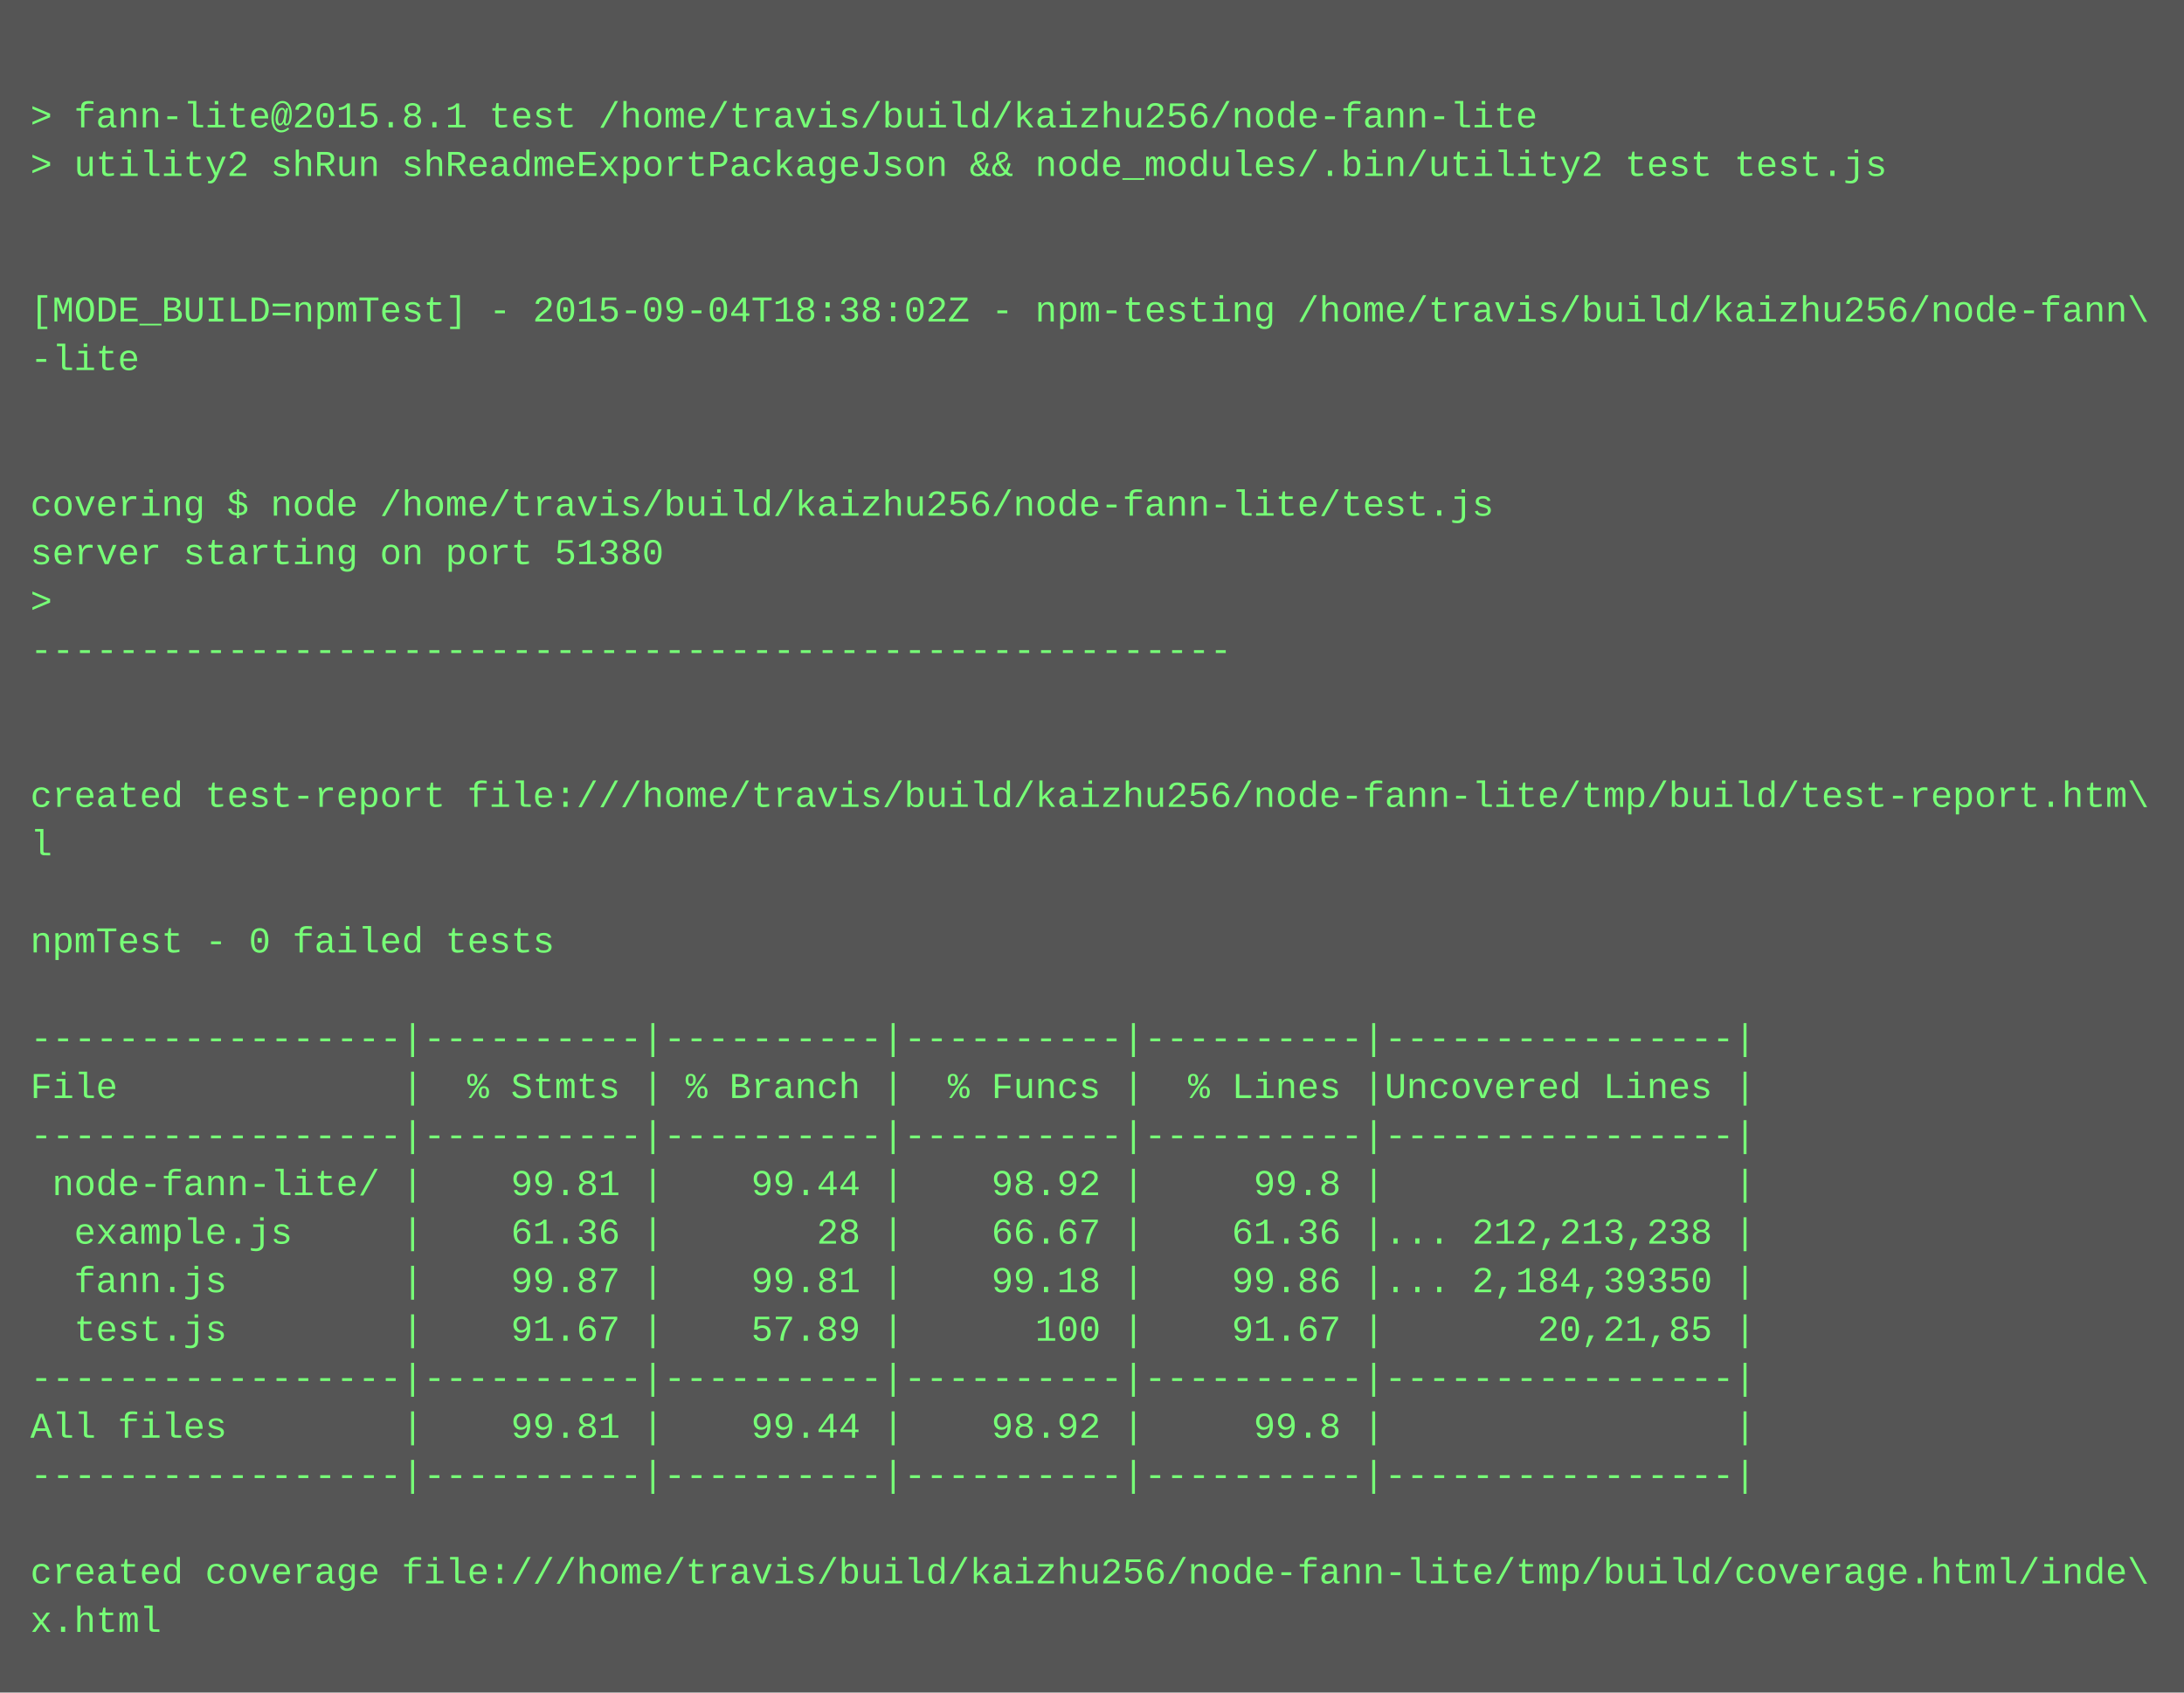
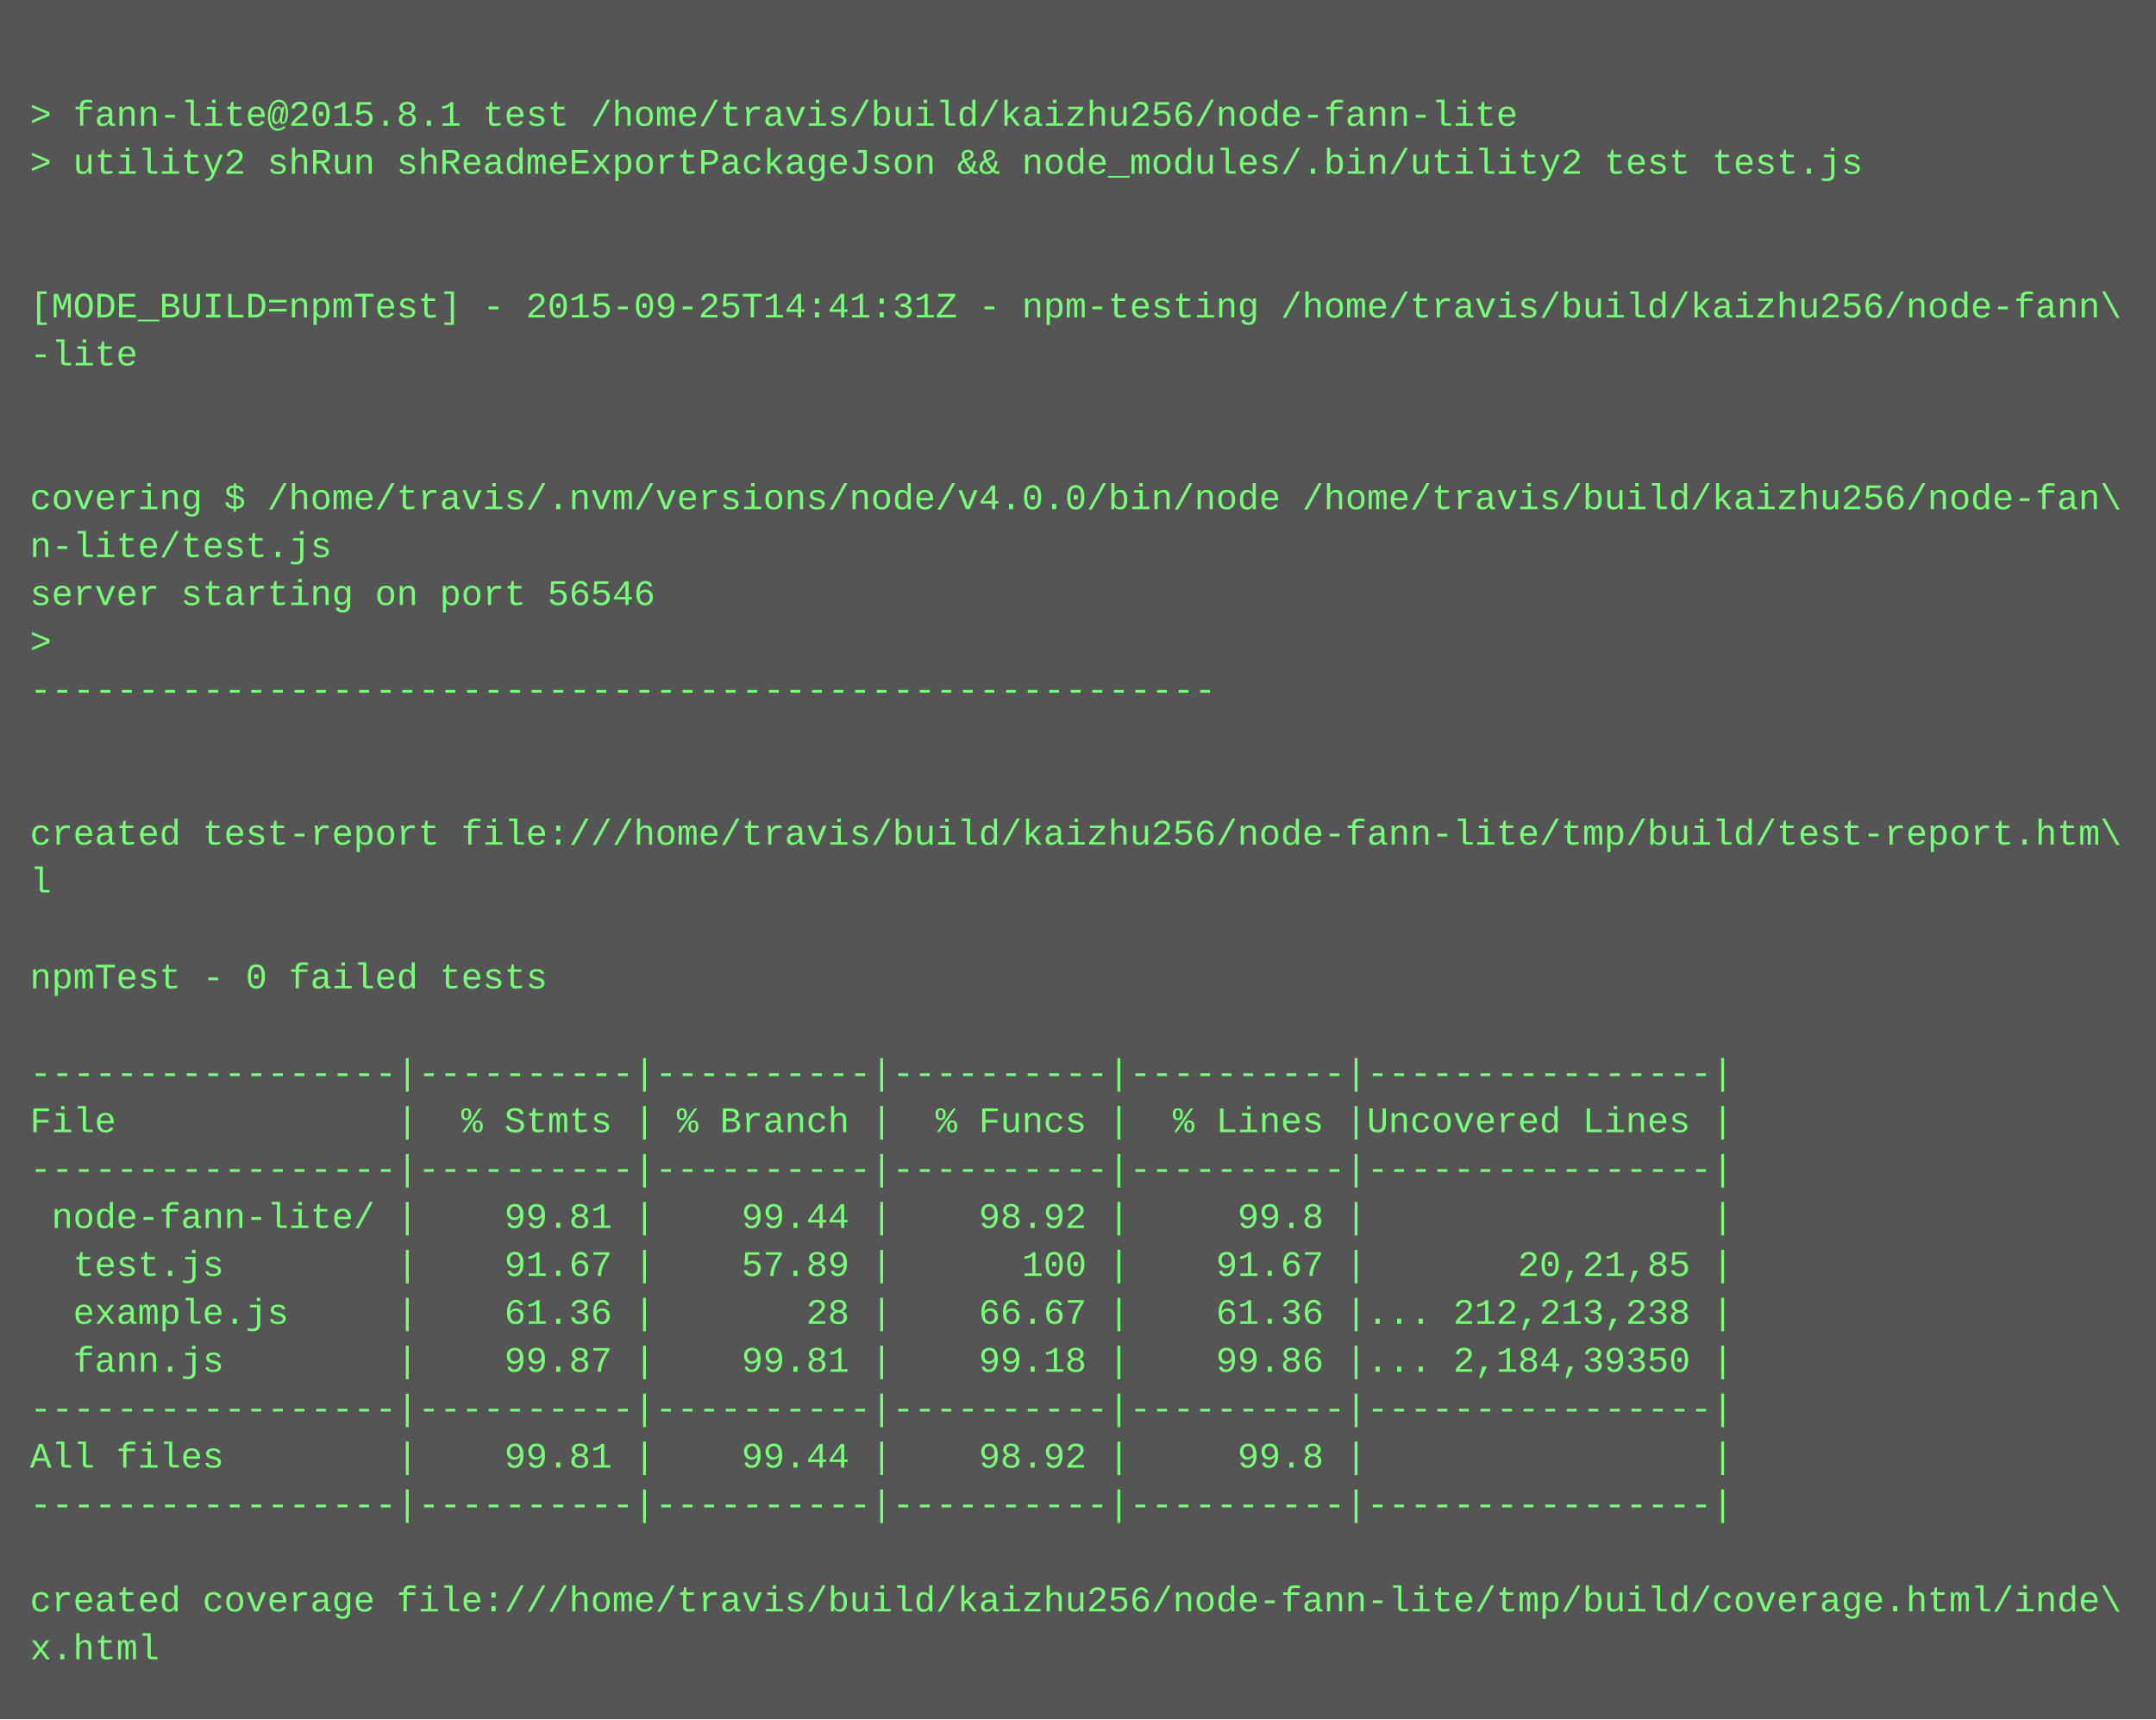
- <svg xmlns="http://www.w3.org/2000/svg" height="558" width="720">
-   <rect height="558" fill="#555" width="720" />
+ <svg xmlns="http://www.w3.org/2000/svg" height="574" width="720">
+   <rect height="574" fill="#555" width="720" />
  <text fill="#7f7" font-family="Courier New" font-size="12" xml:space="preserve">
    <tspan x="10" y="26" />
    <tspan x="10" y="42">&gt; fann-lite@2015.8.1 test /home/travis/build/kaizhu256/node-fann-lite</tspan>
    <tspan x="10" y="58">&gt; utility2 shRun shReadmeExportPackageJson &amp;&amp; node_modules/.bin/utility2 test test.js</tspan>
    <tspan x="10" y="74" />
    <tspan x="10" y="90" />
-     <tspan x="10" y="106">[MODE_BUILD=npmTest] - 2015-09-04T18:38:02Z - npm-testing /home/travis/build/kaizhu256/node-fann\</tspan>
+     <tspan x="10" y="106">[MODE_BUILD=npmTest] - 2015-09-25T14:41:31Z - npm-testing /home/travis/build/kaizhu256/node-fann\</tspan>
    <tspan x="10" y="122">-lite</tspan>
    <tspan x="10" y="138" />
    <tspan x="10" y="154" />
-     <tspan x="10" y="170">covering $ node /home/travis/build/kaizhu256/node-fann-lite/test.js</tspan>
-     <tspan x="10" y="186">server starting on port 51380</tspan>
-     <tspan x="10" y="202">&gt; </tspan>
-     <tspan x="10" y="218">-------------------------------------------------------</tspan>
-     <tspan x="10" y="234" />
+     <tspan x="10" y="170">covering $ /home/travis/.nvm/versions/node/v4.0.0/bin/node /home/travis/build/kaizhu256/node-fan\</tspan>
+     <tspan x="10" y="186">n-lite/test.js</tspan>
+     <tspan x="10" y="202">server starting on port 56546</tspan>
+     <tspan x="10" y="218">&gt; </tspan>
+     <tspan x="10" y="234">-------------------------------------------------------</tspan>
    <tspan x="10" y="250" />
-     <tspan x="10" y="266">created test-report file:///home/travis/build/kaizhu256/node-fann-lite/tmp/build/test-report.htm\</tspan>
-     <tspan x="10" y="282">l</tspan>
-     <tspan x="10" y="298" />
-     <tspan x="10" y="314">npmTest - 0 failed tests</tspan>
-     <tspan x="10" y="330" />
-     <tspan x="10" y="346">-----------------|----------|----------|----------|----------|----------------|</tspan>
-     <tspan x="10" y="362">File             |  % Stmts | % Branch |  % Funcs |  % Lines |Uncovered Lines |</tspan>
-     <tspan x="10" y="378">-----------------|----------|----------|----------|----------|----------------|</tspan>
-     <tspan x="10" y="394"> node-fann-lite/ |    99.81 |    99.44 |    98.92 |     99.8 |                |</tspan>
-     <tspan x="10" y="410">  example.js     |    61.36 |       28 |    66.67 |    61.36 |... 212,213,238 |</tspan>
-     <tspan x="10" y="426">  fann.js        |    99.87 |    99.81 |    99.18 |    99.86 |... 2,184,39350 |</tspan>
-     <tspan x="10" y="442">  test.js        |    91.67 |    57.89 |      100 |    91.67 |       20,21,85 |</tspan>
-     <tspan x="10" y="458">-----------------|----------|----------|----------|----------|----------------|</tspan>
-     <tspan x="10" y="474">All files        |    99.81 |    99.44 |    98.92 |     99.8 |                |</tspan>
-     <tspan x="10" y="490">-----------------|----------|----------|----------|----------|----------------|</tspan>
-     <tspan x="10" y="506" />
-     <tspan x="10" y="522">created coverage file:///home/travis/build/kaizhu256/node-fann-lite/tmp/build/coverage.html/inde\</tspan>
-     <tspan x="10" y="538">x.html</tspan>
+     <tspan x="10" y="266" />
+     <tspan x="10" y="282">created test-report file:///home/travis/build/kaizhu256/node-fann-lite/tmp/build/test-report.htm\</tspan>
+     <tspan x="10" y="298">l</tspan>
+     <tspan x="10" y="314" />
+     <tspan x="10" y="330">npmTest - 0 failed tests</tspan>
+     <tspan x="10" y="346" />
+     <tspan x="10" y="362">-----------------|----------|----------|----------|----------|----------------|</tspan>
+     <tspan x="10" y="378">File             |  % Stmts | % Branch |  % Funcs |  % Lines |Uncovered Lines |</tspan>
+     <tspan x="10" y="394">-----------------|----------|----------|----------|----------|----------------|</tspan>
+     <tspan x="10" y="410"> node-fann-lite/ |    99.81 |    99.44 |    98.92 |     99.8 |                |</tspan>
+     <tspan x="10" y="426">  test.js        |    91.67 |    57.89 |      100 |    91.67 |       20,21,85 |</tspan>
+     <tspan x="10" y="442">  example.js     |    61.36 |       28 |    66.67 |    61.36 |... 212,213,238 |</tspan>
+     <tspan x="10" y="458">  fann.js        |    99.87 |    99.81 |    99.18 |    99.86 |... 2,184,39350 |</tspan>
+     <tspan x="10" y="474">-----------------|----------|----------|----------|----------|----------------|</tspan>
+     <tspan x="10" y="490">All files        |    99.81 |    99.44 |    98.92 |     99.8 |                |</tspan>
+     <tspan x="10" y="506">-----------------|----------|----------|----------|----------|----------------|</tspan>
+     <tspan x="10" y="522" />
+     <tspan x="10" y="538">created coverage file:///home/travis/build/kaizhu256/node-fann-lite/tmp/build/coverage.html/inde\</tspan>
+     <tspan x="10" y="554">x.html</tspan>
  </text>
</svg>
